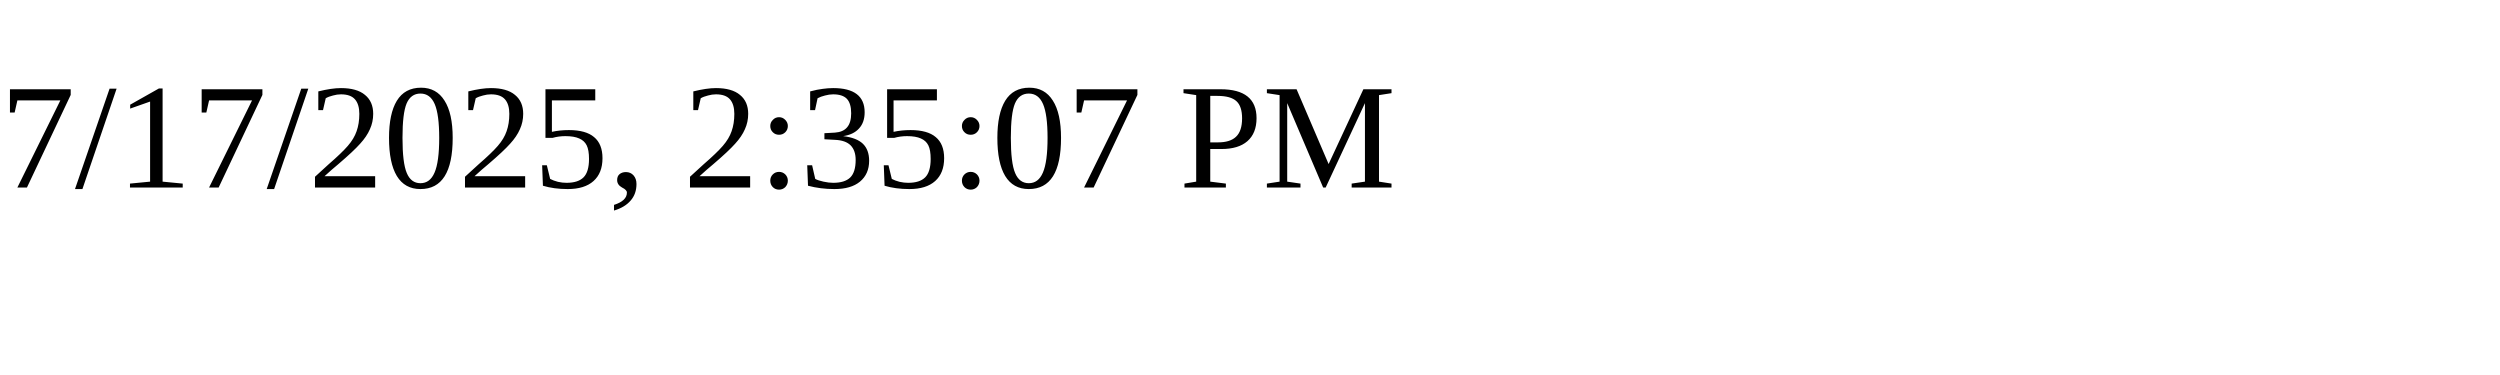
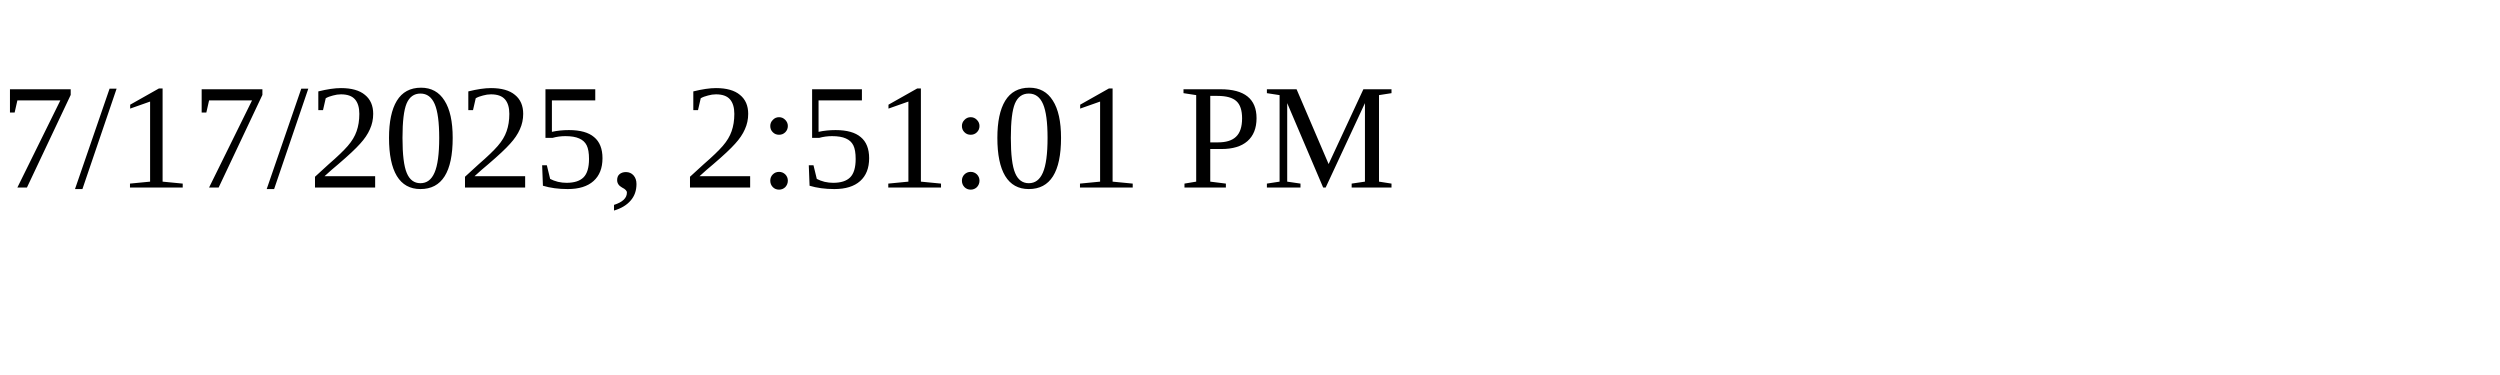
<svg xmlns="http://www.w3.org/2000/svg" height="30" width="200">
-   <text x="0" y="15">7/17/2025, 2:35:07 PM</text>
+   <text x="0" y="15">7/17/2025, 2:51:01 PM</text>
</svg>
